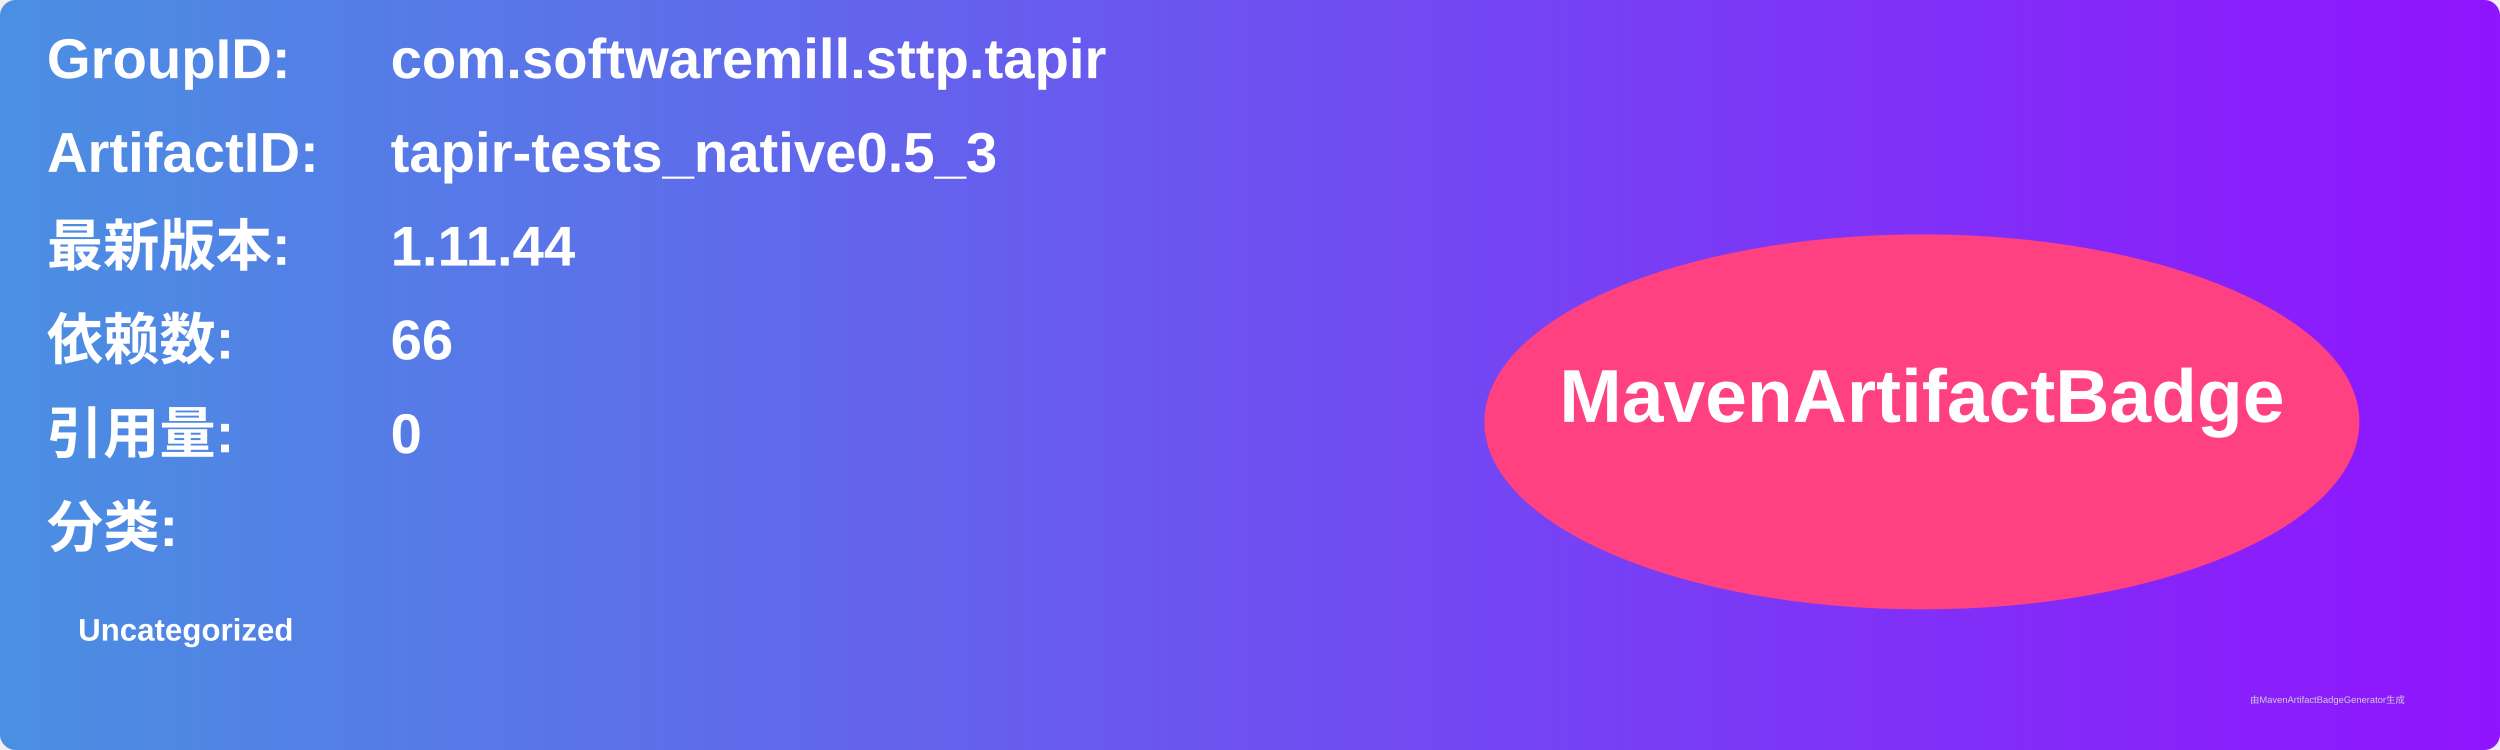
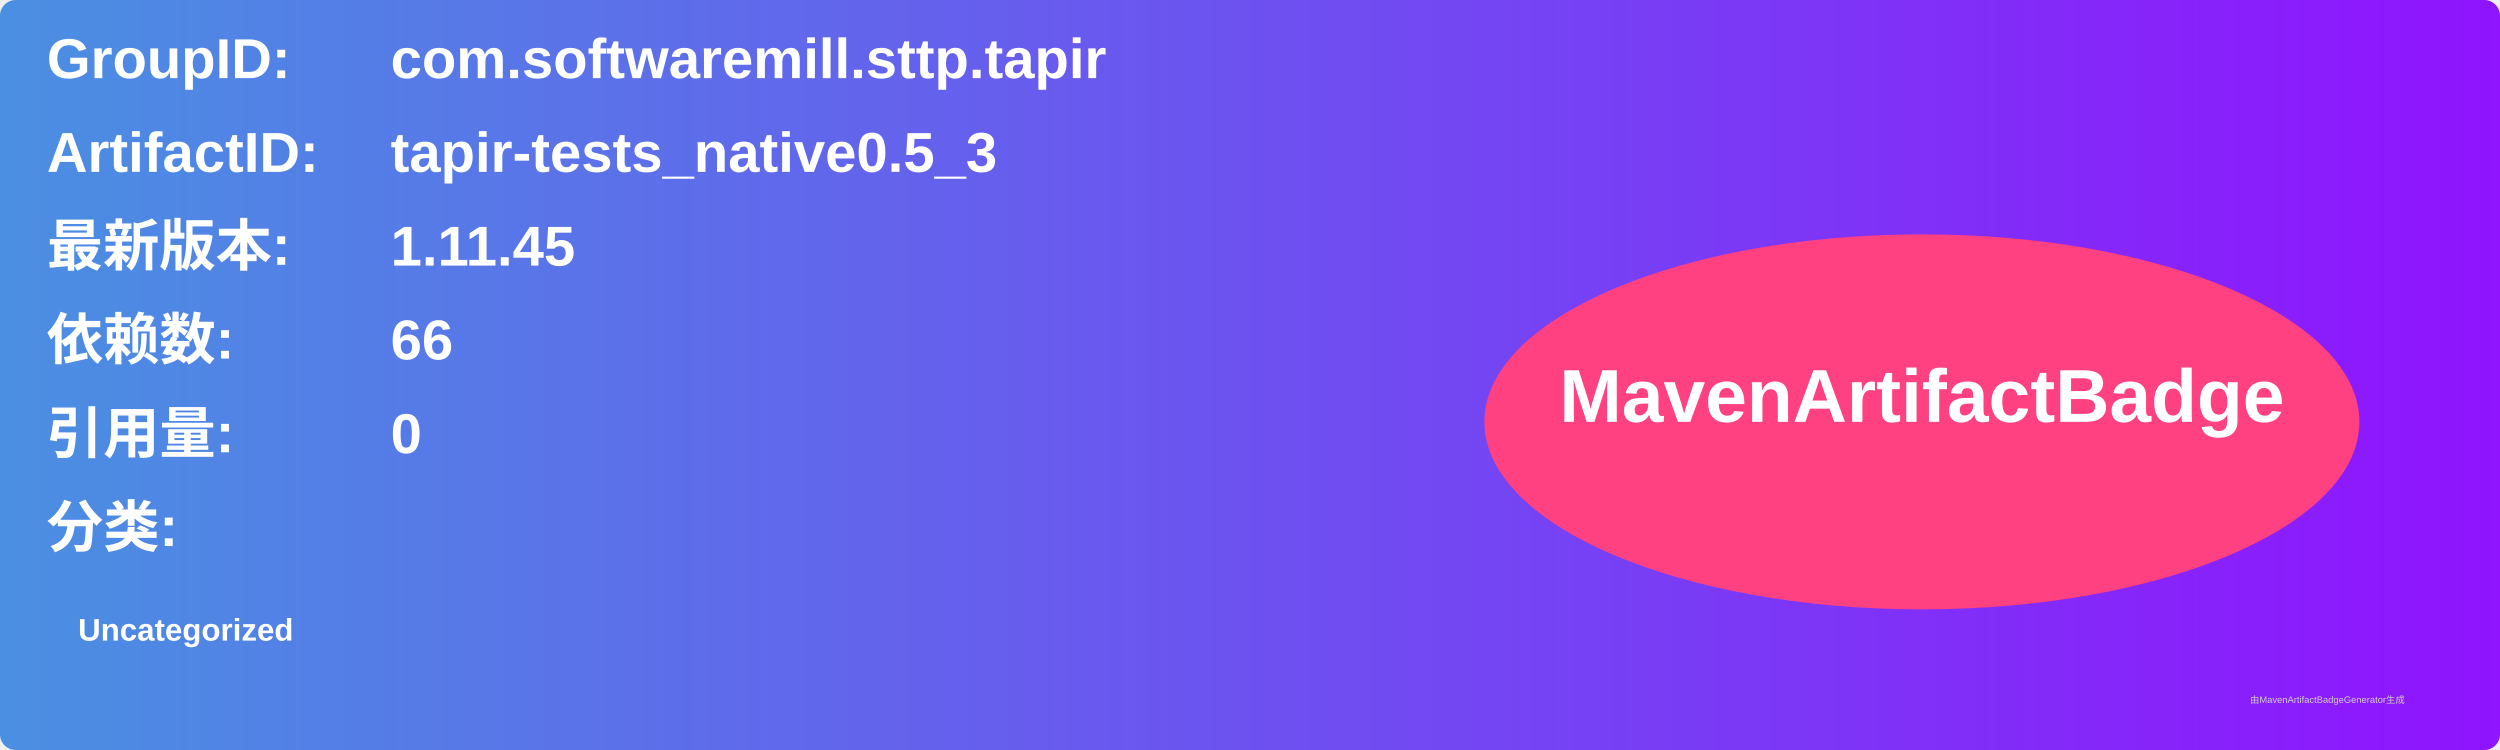
<svg xmlns="http://www.w3.org/2000/svg" width="800" height="240" viewBox="0 0 800 240">
  <linearGradient id="grad" x1="0%" y1="0%" x2="100%" y2="0%">
    <stop offset="0%" stop-color="#4a90e2" />
    <stop offset="100%" stop-color="#9013fe" />
  </linearGradient>
  <rect width="100%" height="100%" rx="5" ry="5" fill="url(#grad)" />
  <g transform="translate(15, 15)">
    <text x="0" y="10" font-family="Arial" font-size="18" fill="white" font-weight="bold" width="260">GroupID:</text>
    <text x="110" y="10" font-family="Arial" font-size="18" fill="white" font-weight="bold" width="460">com.softwaremill.sttp.tapir</text>
    <text x="0" y="40" font-family="Arial" font-size="18" fill="white" font-weight="bold" width="260">ArtifactID:</text>
    <text x="110" y="40" font-family="Arial" font-size="18" fill="white" font-weight="bold" width="460">tapir-tests_native0.5_3</text>
    <text x="0" y="70" font-family="Arial" font-size="18" fill="white" font-weight="bold">最新版本:</text>
    <text x="110" y="70" font-family="Arial" font-size="18" fill="white" font-weight="bold">
-       <tspan font-weight="bold">1.11.44</tspan>
+       <tspan font-weight="bold">1.11.45</tspan>
    </text>
    <text x="0" y="100" font-family="Arial" font-size="18" fill="white" font-weight="bold">依赖数: </text>
    <text x="110" y="100" font-family="Arial" font-size="18" fill="white">
      <tspan font-weight="bold">66</tspan>
    </text>
    <text x="0" y="130" font-family="Arial" font-size="18" fill="white" font-weight="bold">引用量: </text>
    <text x="110" y="130" font-family="Arial" font-size="18" fill="white">
      <tspan font-weight="bold">0</tspan>
    </text>
    <text x="0" y="160" font-family="Arial" font-size="18" fill="white" font-weight="bold">分类:</text>
    <text x="10" y="190" font-family="Arial" font-size="10" fill="white">
      <tspan font-weight="bold">Uncategorized</tspan>
    </text>
    <ellipse cx="600" cy="120" rx="140" ry="60" fill="#ff4081" />
    <text x="600" y="120" text-anchor="middle" font-family="Arial" font-size="24" fill="white" font-weight="bold">MavenArtifactBadge</text>
  </g>
  <text x="720" y="225" font-family="Arial" font-size="3" fill="#d0d0d0">由MavenArtifactBadgeGenerator生成</text>
</svg>
